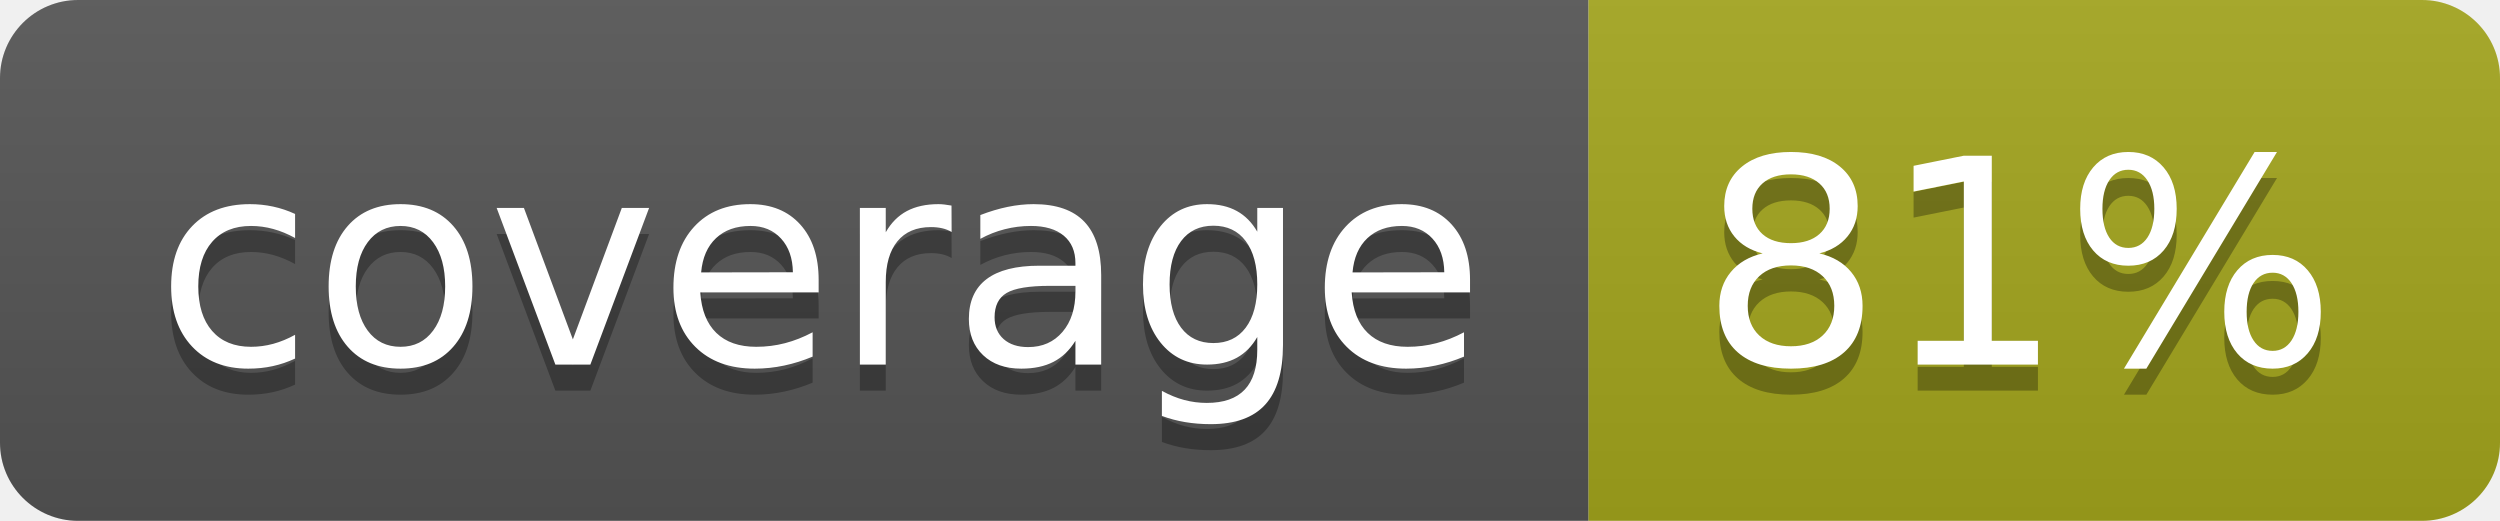
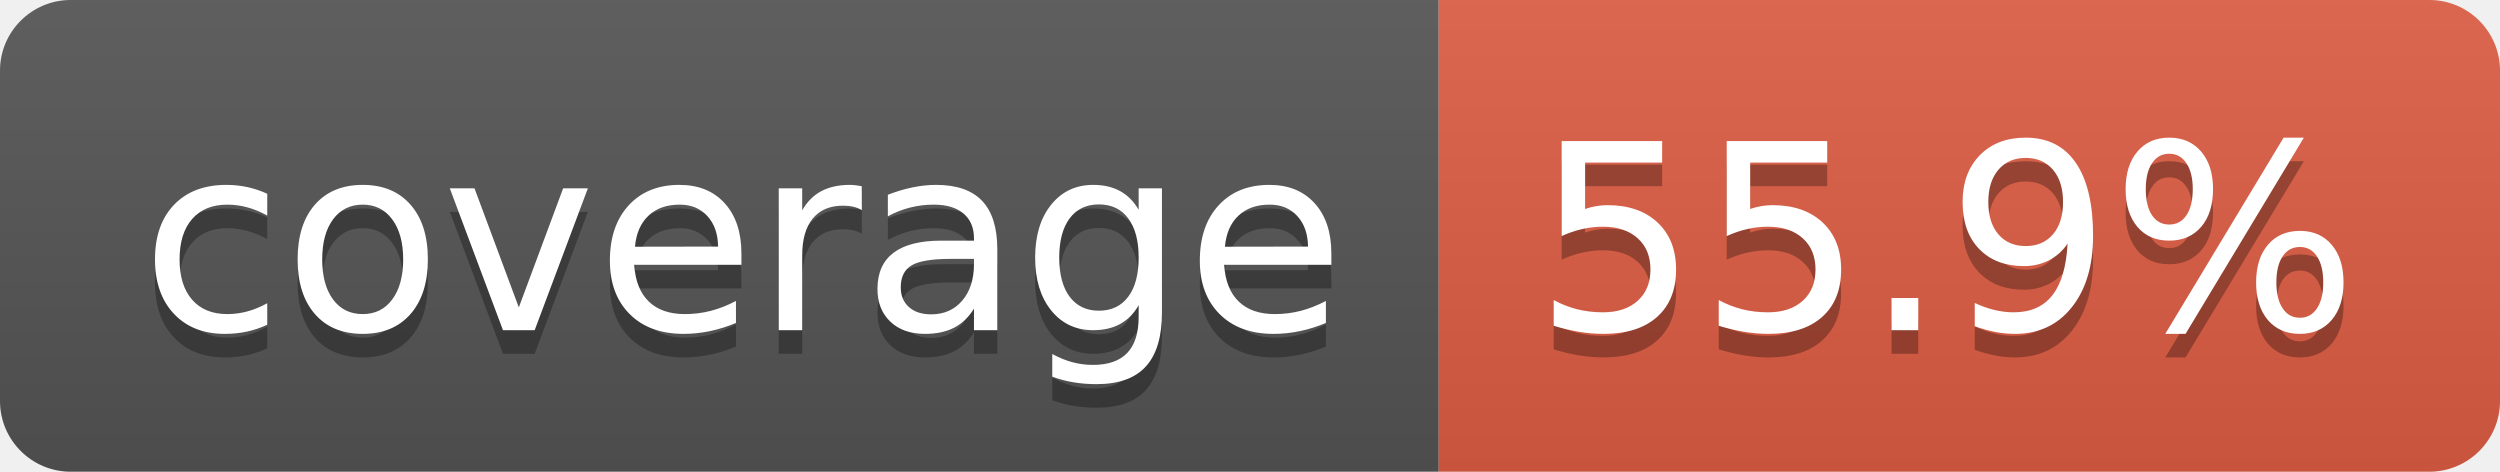
- <svg xmlns="http://www.w3.org/2000/svg" width="96" height="20" role="img" aria-label="coverage: 81%">
+ <svg xmlns="http://www.w3.org/2000/svg" width="106" height="20" role="img" aria-label="coverage: 55.9%">
  <linearGradient id="s" x2="0" y2="100%">
    <stop offset="0" stop-color="#bbb" stop-opacity=".1" />
    <stop offset="1" stop-opacity=".1" />
  </linearGradient>
  <clipPath id="r">
-     <rect width="96" height="20" rx="3" fill="#fff" />
+     <rect width="106" height="20" rx="3" fill="#fff" />
  </clipPath>
  <g clip-path="url(#r)">
    <rect width="61" height="20" fill="#555" />
-     <rect x="61" width="35" height="20" fill="#a4a61d" />
-     <rect width="96" height="20" fill="url(#s)" />
+     <rect x="61" width="45" height="20" fill="#e05d44" />
+     <rect width="106" height="20" fill="url(#s)" />
  </g>
  <g fill="#fff" text-anchor="middle" font-family="Verdana,Geneva,DejaVu Sans,sans-serif" text-rendering="geometricPrecision" font-size="110">
    <text aria-hidden="true" x="315" y="150" fill="#010101" fill-opacity=".3" transform="scale(.1)" textLength="510">coverage</text>
    <text x="315" y="140" transform="scale(.1)" fill="#fff" textLength="510">coverage</text>
-     <text aria-hidden="true" x="775" y="150" fill="#010101" fill-opacity=".3" transform="scale(.1)" textLength="245">81%</text>
-     <text x="775" y="140" transform="scale(.1)" fill="#fff" textLength="245">81%</text>
+     <text aria-hidden="true" x="825" y="150" fill="#010101" fill-opacity=".3" transform="scale(.1)" textLength="350">55.9%</text>
+     <text x="825" y="140" transform="scale(.1)" fill="#fff" textLength="350">55.9%</text>
  </g>
</svg>
